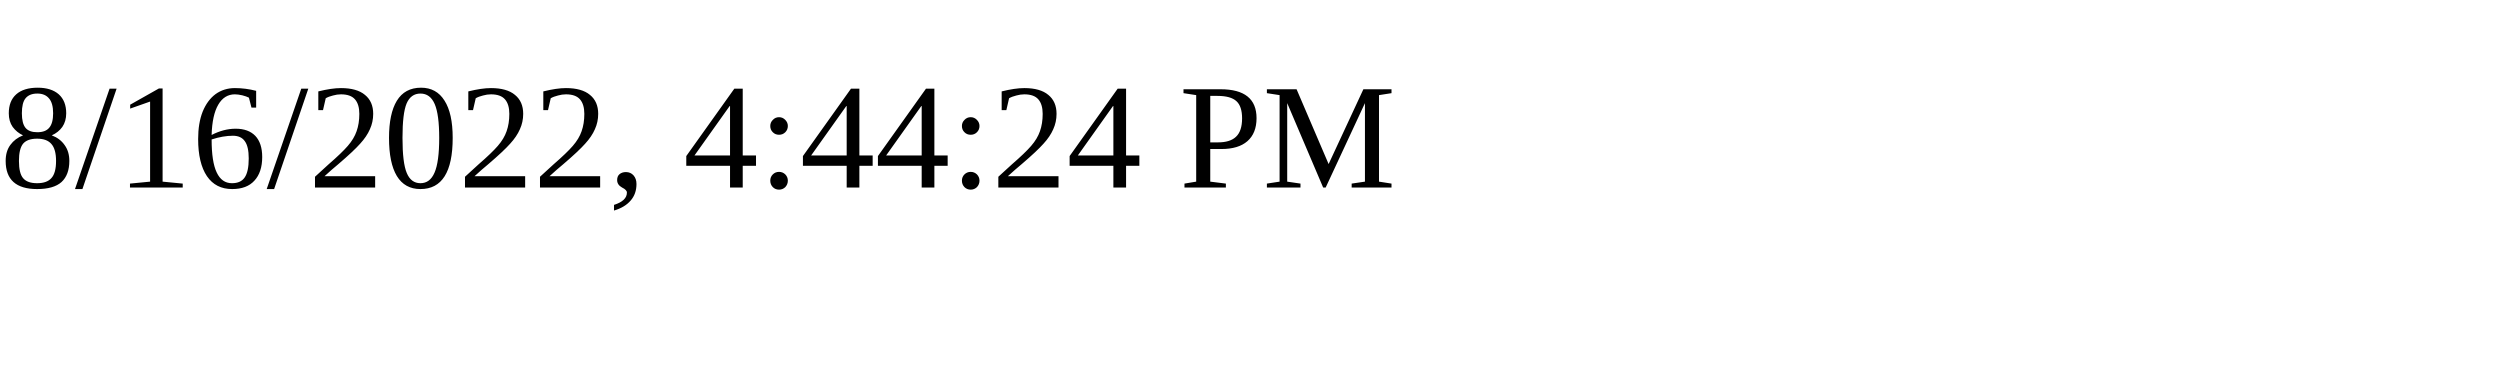
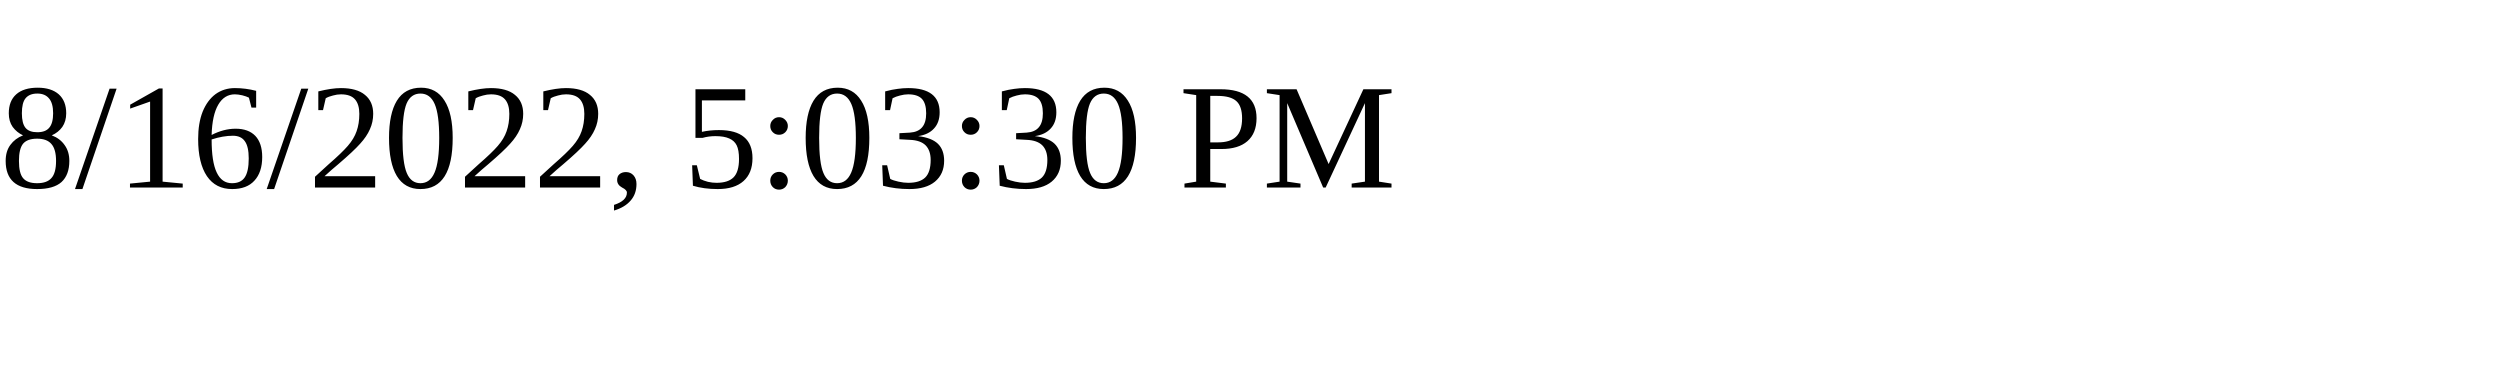
<svg xmlns="http://www.w3.org/2000/svg" height="30" width="200">
-   <text x="0" y="15">8/16/2022, 4:44:24 PM</text>
+   <text x="0" y="15">8/16/2022, 5:03:30 PM</text>
</svg>
